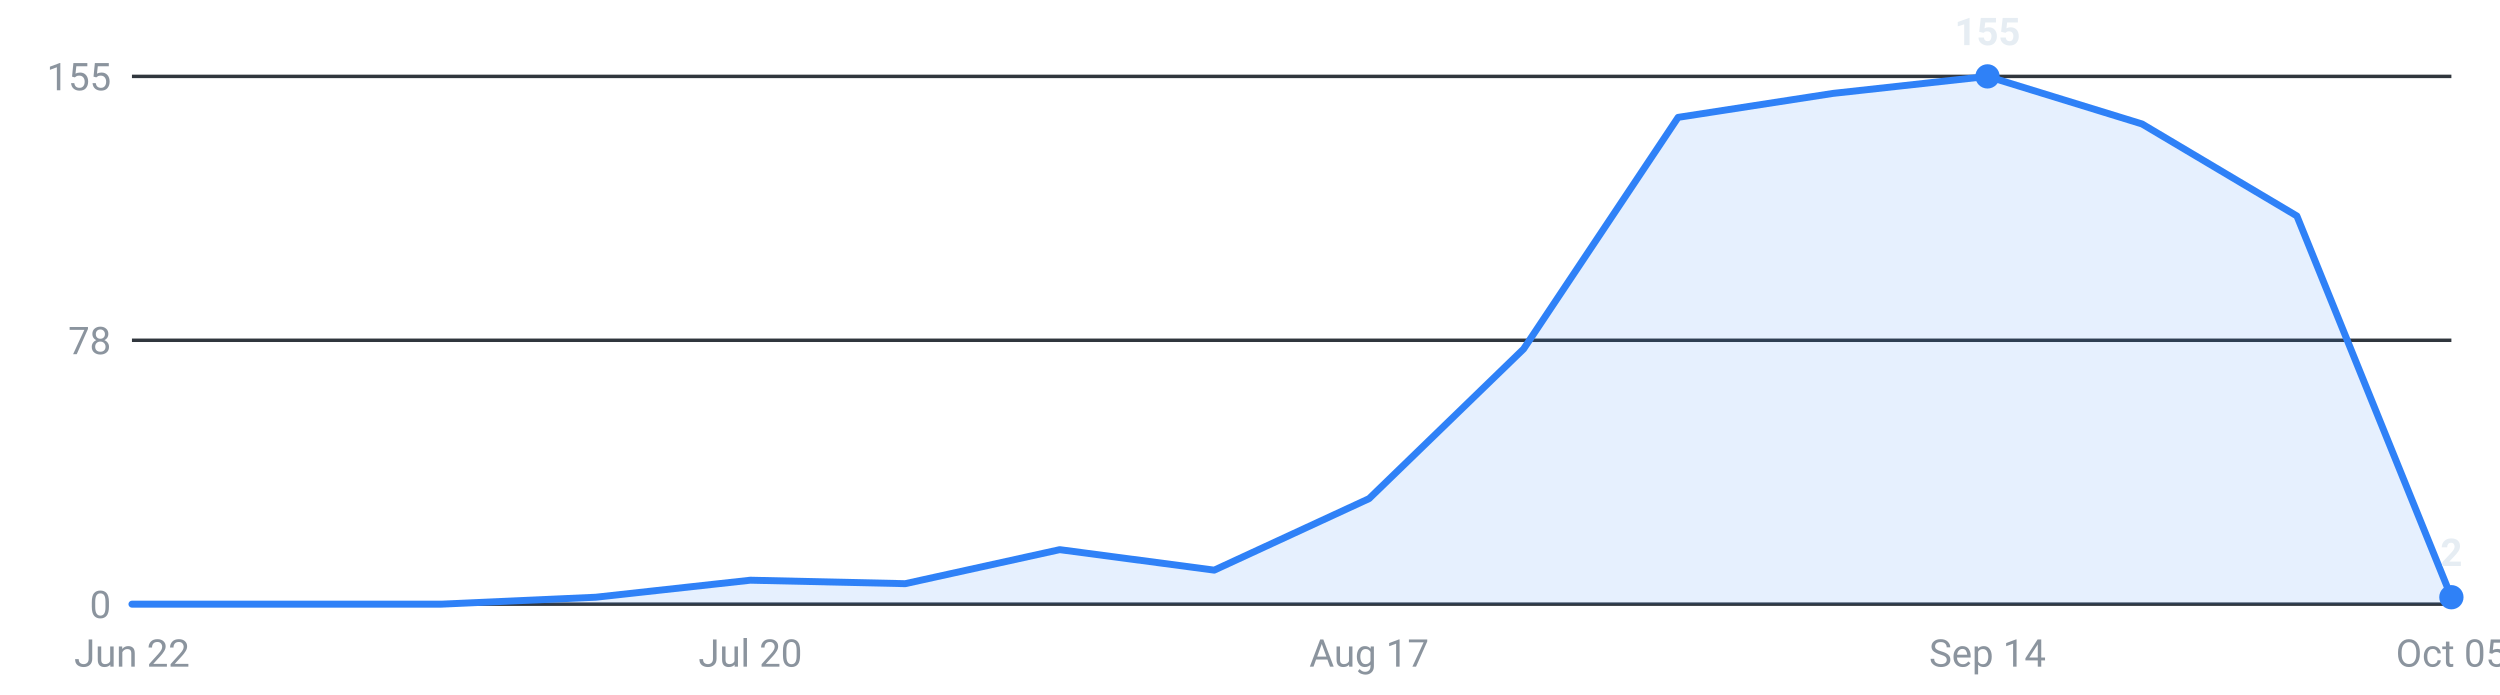
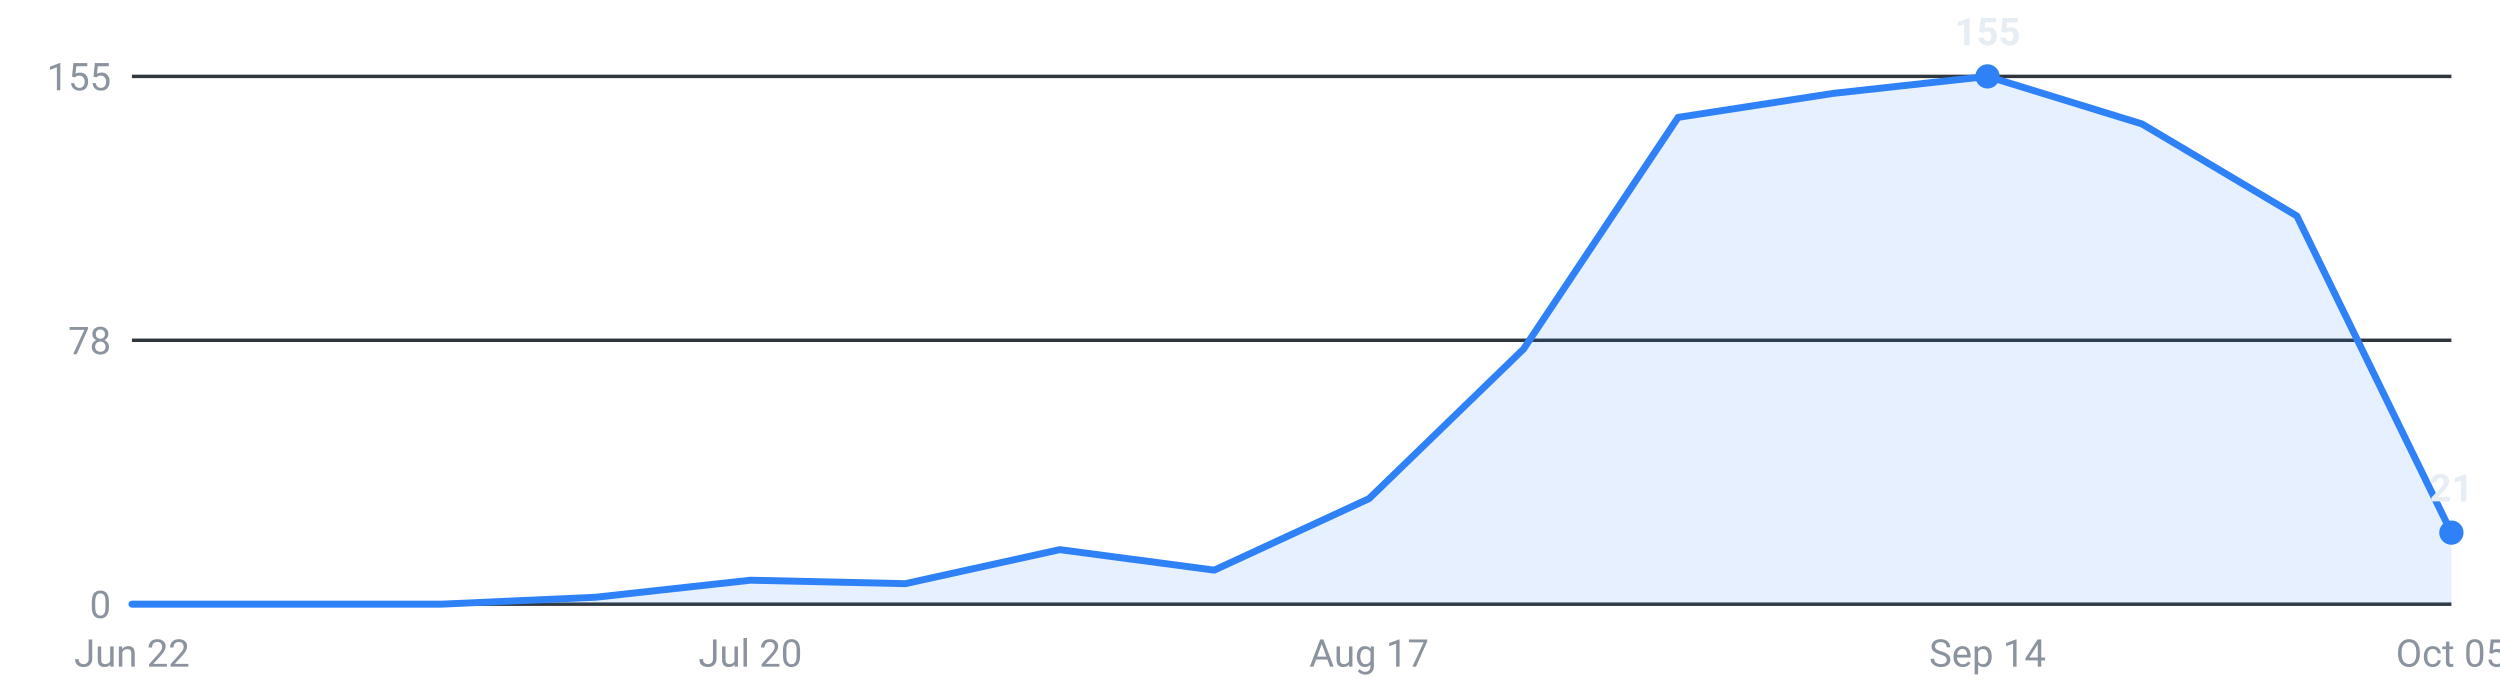
<svg xmlns="http://www.w3.org/2000/svg" viewBox="0 0 720 200" width="720" height="200" role="img" aria-label="Internships posted per week, last 16 weeks">
  <g font-family="-apple-system,Segoe UI,Roboto,sans-serif" font-size="11">
    <line x1="38" y1="174.0" x2="706" y2="174.0" stroke="#30363d" stroke-width="1" />
    <text x="32" y="178.0" text-anchor="end" fill="#8b949e">0</text>
    <line x1="38" y1="98.0" x2="706" y2="98.0" stroke="#30363d" stroke-width="1" />
    <text x="32" y="102.0" text-anchor="end" fill="#8b949e">78</text>
    <line x1="38" y1="22.0" x2="706" y2="22.0" stroke="#30363d" stroke-width="1" />
    <text x="32" y="26.0" text-anchor="end" fill="#8b949e">155</text>
-     <path d="M38.0,174 L38.0,174.0 L82.5,174.0 L127.1,174.0 L171.6,172.0 L216.1,167.1 L260.7,168.1 L305.2,158.3 L349.7,164.2 L394.3,143.6 L438.8,100.5 L483.3,33.8 L527.9,26.9 L572.4,22.0 L616.9,35.7 L661.5,62.2 L706.0,172.0 L706.0,174 Z" fill="#2f81f7" fill-opacity="0.12" />
-     <polyline points="38.0,174.0 82.5,174.0 127.1,174.0 171.6,172.0 216.1,167.1 260.7,168.1 305.2,158.3 349.7,164.2 394.3,143.6 438.8,100.5 483.3,33.8 527.9,26.9 572.4,22.0 616.9,35.7 661.5,62.2 706.0,172.0" fill="none" stroke="#2f81f7" stroke-width="2" stroke-linejoin="round" stroke-linecap="round" />
+     <path d="M38.0,174 L38.0,174.0 L82.5,174.0 L127.1,174.0 L171.6,172.0 L216.1,167.1 L260.7,168.1 L305.2,158.3 L349.7,164.2 L394.3,143.6 L438.8,100.5 L483.3,33.8 L527.9,26.9 L572.4,22.0 L616.9,35.7 L661.5,62.2 L706.0,153.4 L706.0,174 Z" fill="#2f81f7" fill-opacity="0.12" />
+     <polyline points="38.0,174.0 82.5,174.0 127.1,174.0 171.6,172.0 216.1,167.1 260.7,168.1 305.2,158.3 349.7,164.2 394.3,143.6 438.8,100.5 483.3,33.8 527.9,26.9 572.4,22.0 616.9,35.7 661.5,62.2 706.0,153.4" fill="none" stroke="#2f81f7" stroke-width="2" stroke-linejoin="round" stroke-linecap="round" />
    <circle cx="572.4" cy="22.0" r="3.5" fill="#2f81f7" />
    <text x="572.4" y="13.0" text-anchor="middle" fill="#e6edf3" font-weight="600">155</text>
-     <circle cx="706.0" cy="172.0" r="3.5" fill="#2f81f7" />
-     <text x="706.0" y="163.0" text-anchor="middle" fill="#e6edf3" font-weight="600">2</text>
+     <circle cx="706.0" cy="153.4" r="3.5" fill="#2f81f7" />
+     <text x="706.0" y="144.4" text-anchor="middle" fill="#e6edf3" font-weight="600">21</text>
    <text x="38.0" y="192" text-anchor="middle" fill="#8b949e">Jun 22</text>
    <text x="216.1" y="192" text-anchor="middle" fill="#8b949e">Jul 20</text>
    <text x="394.3" y="192" text-anchor="middle" fill="#8b949e">Aug 17</text>
    <text x="572.4" y="192" text-anchor="middle" fill="#8b949e">Sep 14</text>
    <text x="706.0" y="192" text-anchor="middle" fill="#8b949e">Oct 05</text>
  </g>
</svg>
